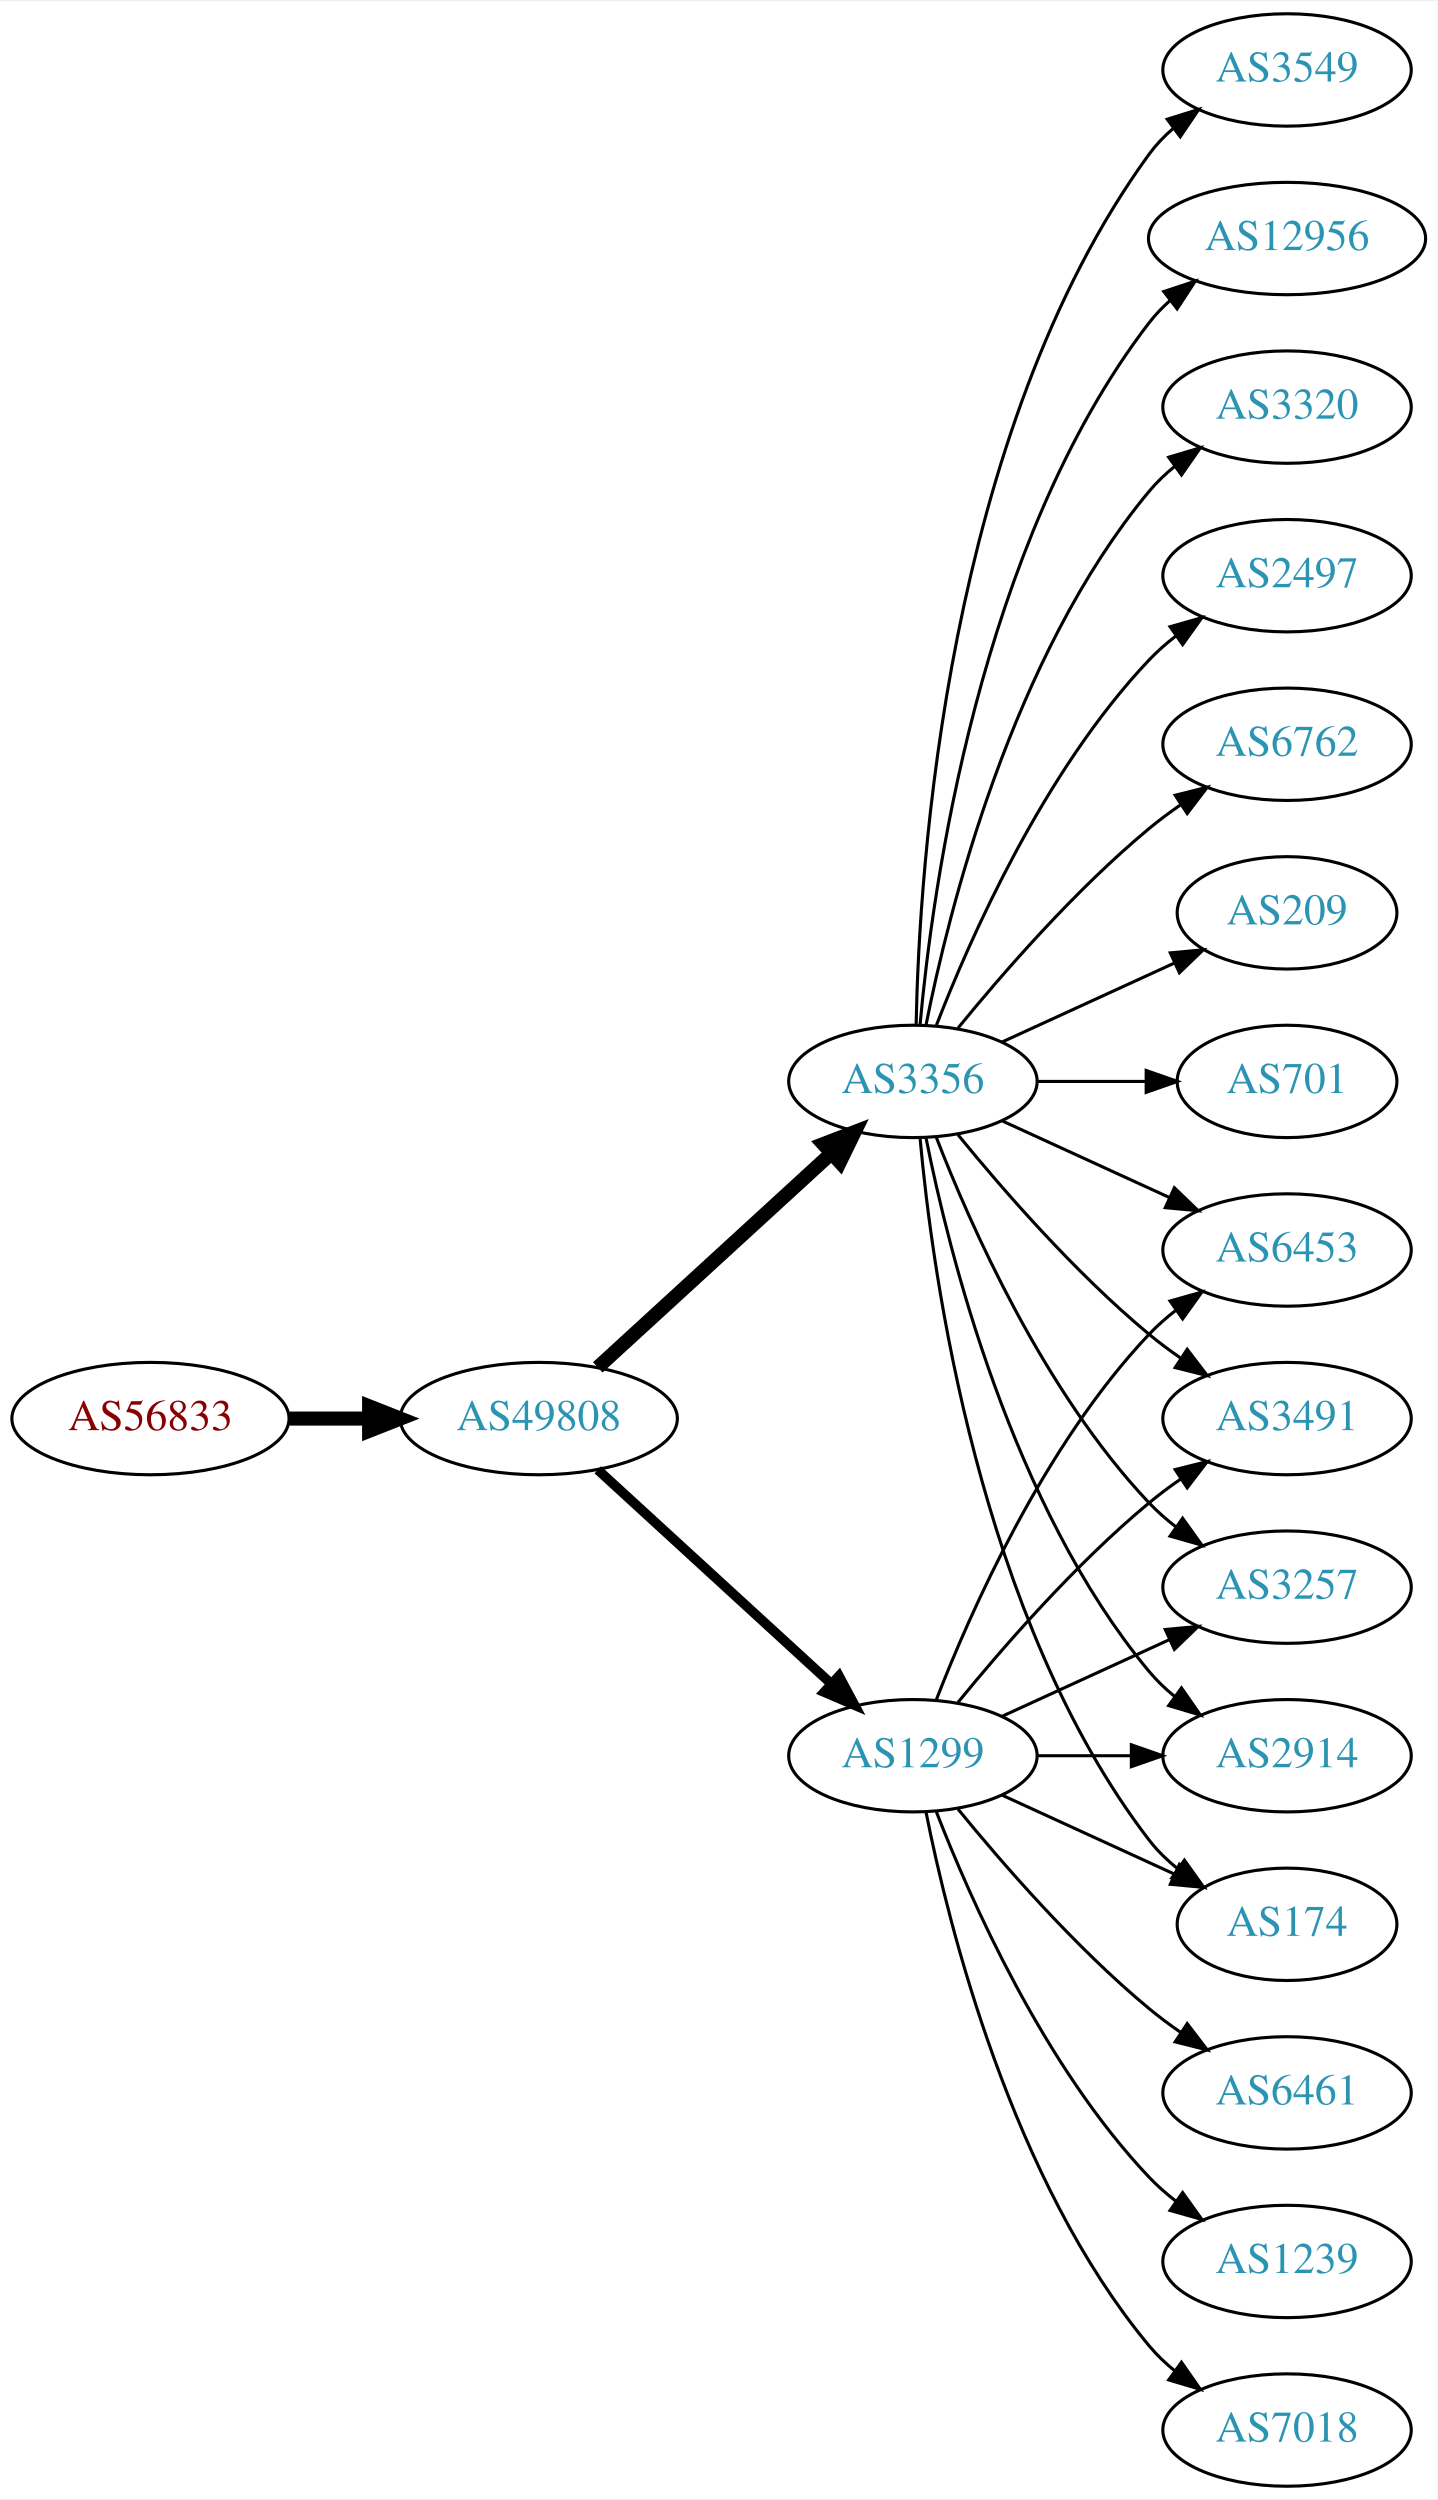
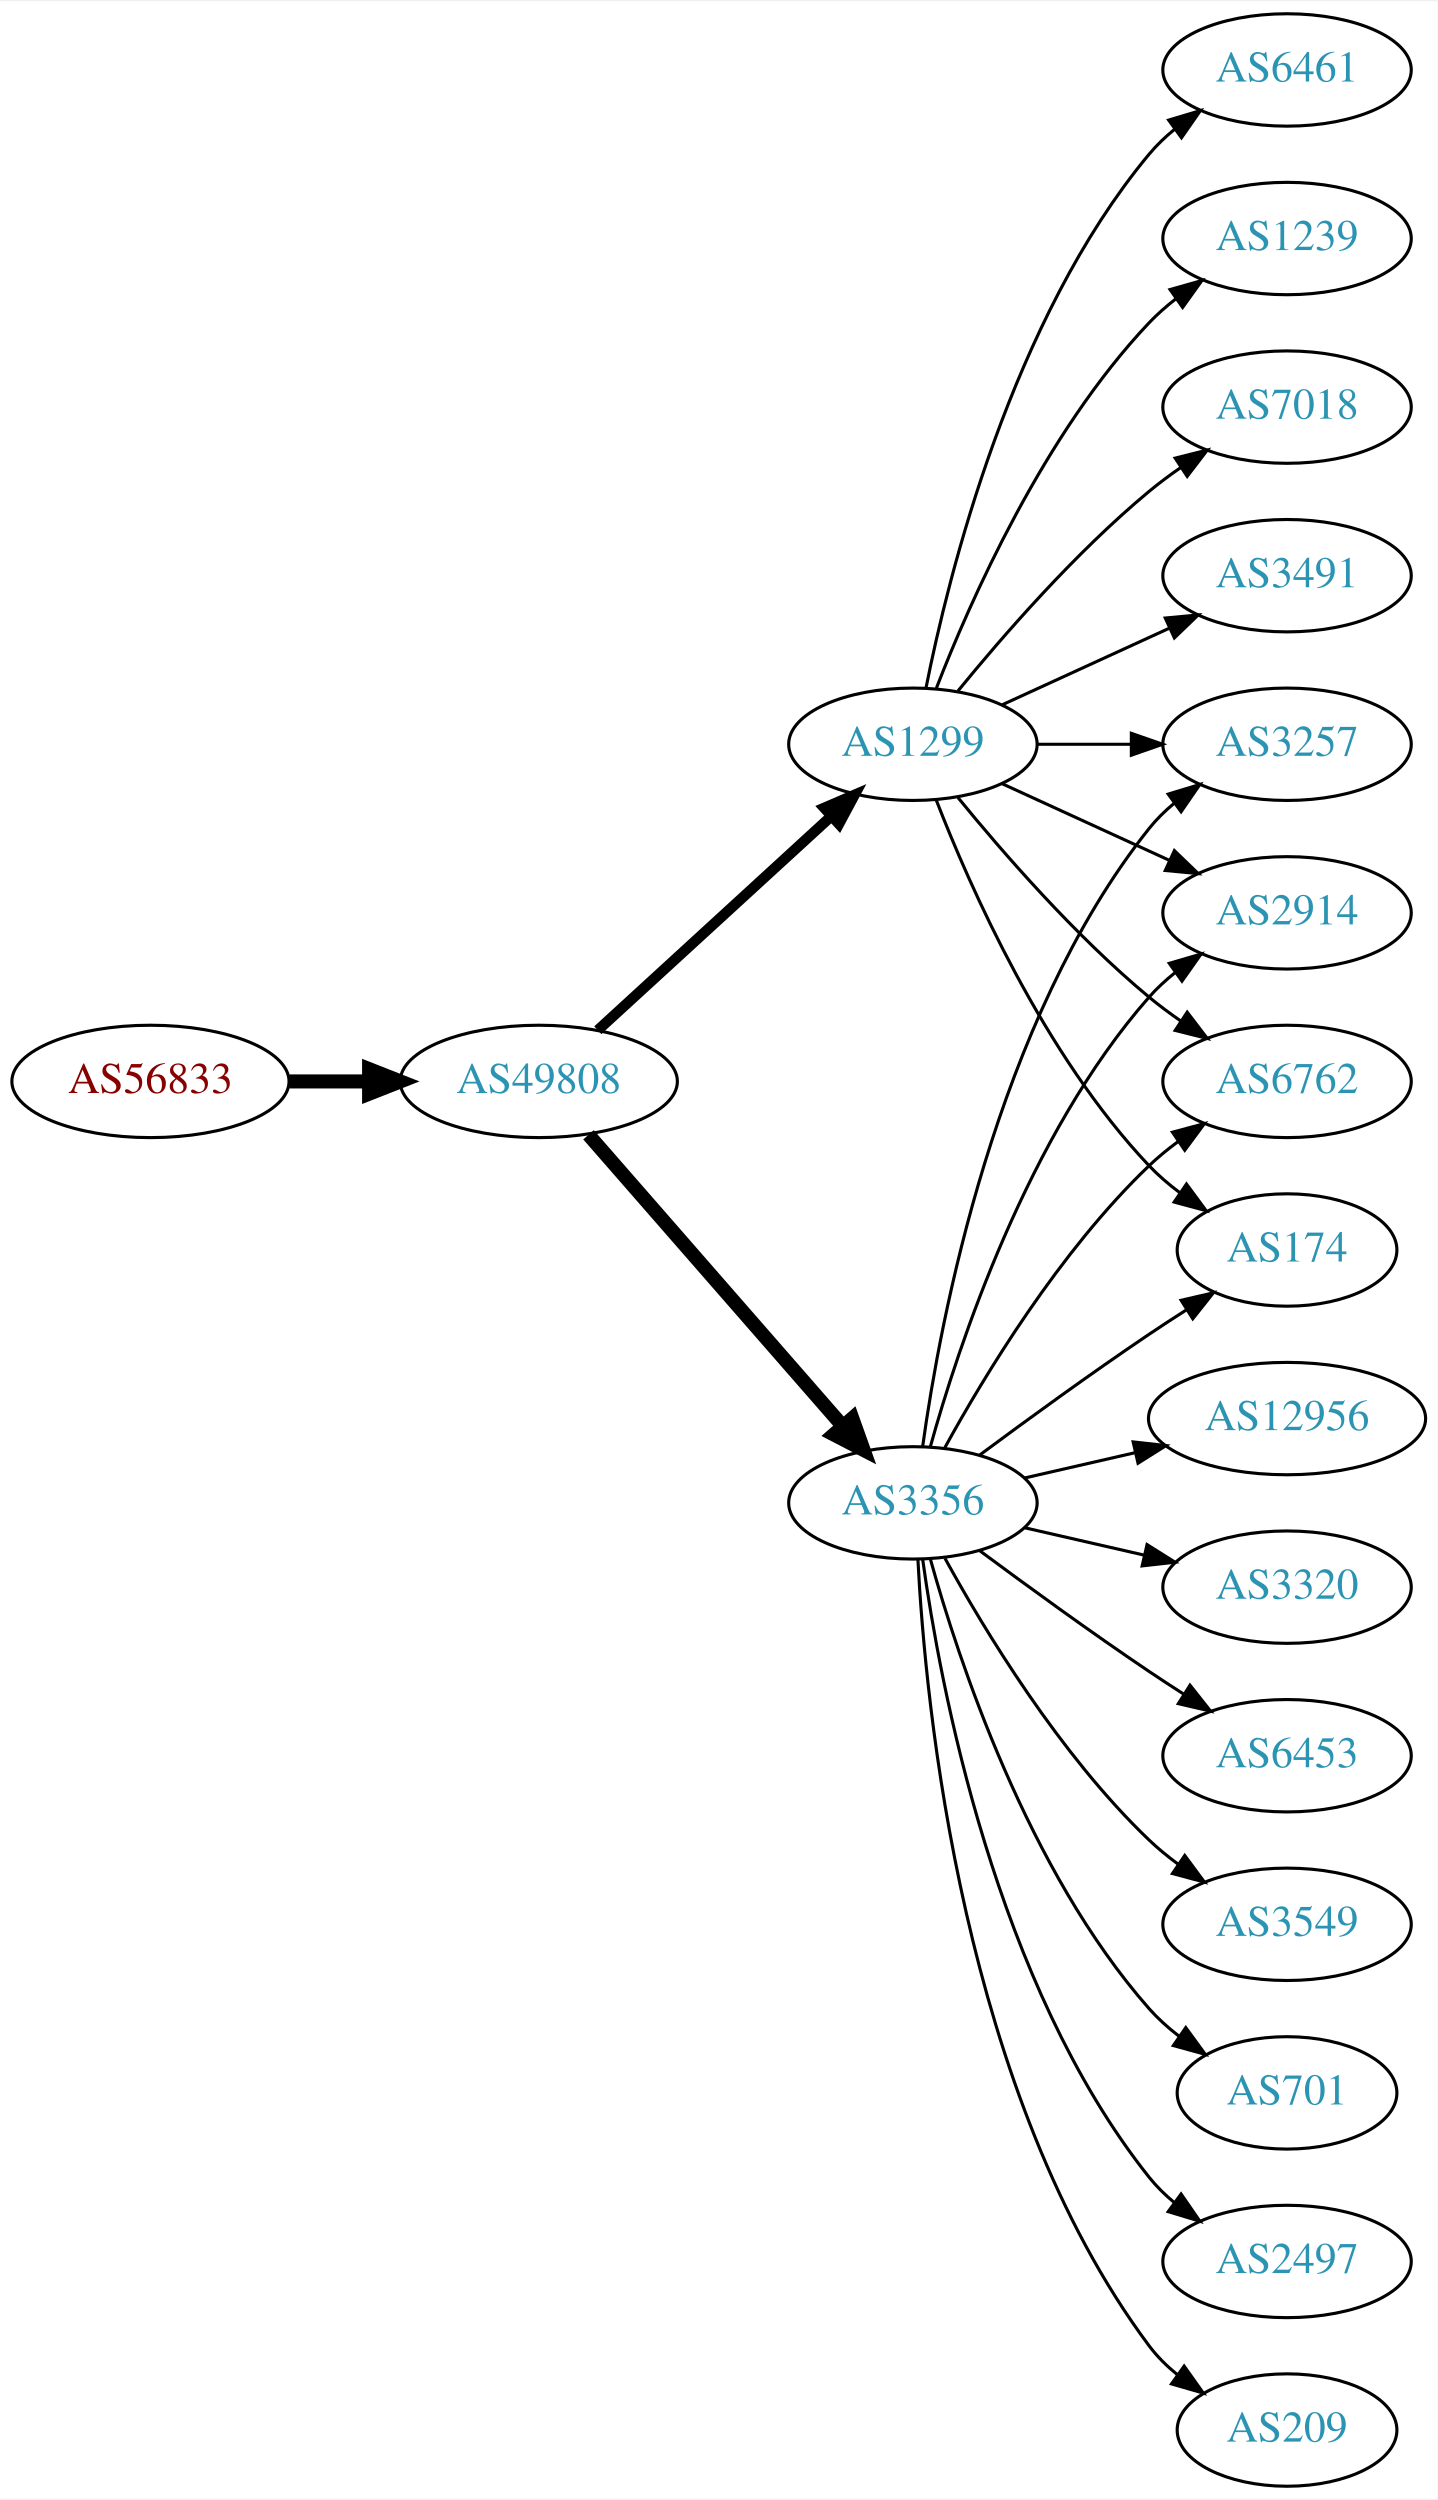
<svg xmlns="http://www.w3.org/2000/svg" xmlns:xlink="http://www.w3.org/1999/xlink" width="460pt" height="800pt" viewBox="0.00 0.00 460.47 800.00">
  <g id="graph0" class="graph" transform="scale(1 1) rotate(0) translate(4 796)">
    <polygon fill="white" stroke="none" points="-4,4 -4,-796 456.469,-796 456.469,4 -4,4" />
    <g id="node1" class="node">
      <g id="a_node1">
        <a xlink:href="/asn/56833" xlink:title="AS56833 ~ mieX.at [AT]">
-           <ellipse fill="#ffffff" stroke="black" cx="44.196" cy="-342" rx="44.393" ry="18" />
-           <text text-anchor="middle" x="44.196" y="-338.3" font-family="Times,serif" font-size="14.00" fill="#880000">AS56833</text>
+           <ellipse fill="#ffffff" stroke="black" cx="44.196" cy="-450" rx="44.393" ry="18" />
+           <text text-anchor="middle" x="44.196" y="-446.3" font-family="Times,serif" font-size="14.00" fill="#880000">AS56833</text>
        </a>
      </g>
    </g>
    <g id="node2" class="node">
      <g id="a_node2">
        <a xlink:href="/asn/49808" xlink:title="AS49808 ~ POWERSPEED-AS [AT]">
-           <ellipse fill="#ffffff" stroke="black" cx="168.588" cy="-342" rx="44.393" ry="18" />
-           <text text-anchor="middle" x="168.588" y="-338.3" font-family="Times,serif" font-size="14.00" fill="#2c94b3">AS49808</text>
+           <ellipse fill="#ffffff" stroke="black" cx="168.588" cy="-450" rx="44.393" ry="18" />
+           <text text-anchor="middle" x="168.588" y="-446.3" font-family="Times,serif" font-size="14.00" fill="#2c94b3">AS49808</text>
        </a>
      </g>
    </g>
    <g id="edge1" class="edge">
-       <path fill="none" stroke="black" stroke-width="4.5" d="M88.692,-342C96.898,-342 105.569,-342 114.041,-342" />
-       <polygon fill="black" stroke="black" stroke-width="4.5" points="114.233,-345.938 124.233,-342 114.233,-338.063 114.233,-345.938" />
+       <path fill="none" stroke="black" stroke-width="4.5" d="M88.692,-450C96.898,-450 105.569,-450 114.041,-450" />
+       <polygon fill="black" stroke="black" stroke-width="4.5" points="114.233,-453.938 124.233,-450 114.233,-446.063 114.233,-453.938" />
    </g>
    <g id="node3" class="node">
      <g id="a_node3">
-         <a xlink:href="/asn/1299" xlink:title="AS1299 ~ Telia Carrier [EU]">
-           <ellipse fill="#ffffff" stroke="black" cx="288.431" cy="-234" rx="39.794" ry="18" />
-           <text text-anchor="middle" x="288.431" y="-230.3" font-family="Times,serif" font-size="14.00" fill="#2c94b3">AS1299</text>
+         <a xlink:href="/asn/3356" xlink:title="AS3356 ~ Level 3 Parent, LLC [US]">
+           <ellipse fill="#ffffff" stroke="black" cx="288.431" cy="-315" rx="39.794" ry="18" />
+           <text text-anchor="middle" x="288.431" y="-311.3" font-family="Times,serif" font-size="14.00" fill="#2c94b3">AS3356</text>
        </a>
      </g>
    </g>
    <g id="edge2" class="edge">
-       <path fill="none" stroke="black" stroke-width="3.115" d="M187.486,-325.597C207.414,-307.333 239.772,-277.678 262.249,-257.079" />
-       <polygon fill="black" stroke="black" stroke-width="3.115" points="264.743,-259.54 269.751,-250.203 260.014,-254.38 264.743,-259.54" />
+       <path fill="none" stroke="black" stroke-width="4.5" d="M184.513,-432.902C205.056,-409.369 242.175,-366.845 265.771,-339.813" />
+       <polygon fill="black" stroke="black" stroke-width="4.5" points="269.017,-342.082 272.627,-331.959 263.085,-336.903 269.017,-342.082" />
    </g>
    <g id="node4" class="node">
      <g id="a_node4">
-         <a xlink:href="/asn/3356" xlink:title="AS3356 ~ Level 3 Parent, LLC [US]">
-           <ellipse fill="#ffffff" stroke="black" cx="288.431" cy="-450" rx="39.794" ry="18" />
-           <text text-anchor="middle" x="288.431" y="-446.3" font-family="Times,serif" font-size="14.00" fill="#2c94b3">AS3356</text>
+         <a xlink:href="/asn/1299" xlink:title="AS1299 ~ Telia Carrier [EU]">
+           <ellipse fill="#ffffff" stroke="black" cx="288.431" cy="-558" rx="39.794" ry="18" />
+           <text text-anchor="middle" x="288.431" y="-554.3" font-family="Times,serif" font-size="14.00" fill="#2c94b3">AS1299</text>
        </a>
      </g>
    </g>
    <g id="edge3" class="edge">
-       <path fill="none" stroke="black" stroke-width="4.5" d="M187.486,-358.403C207.414,-376.667 239.772,-406.322 262.249,-426.921" />
-       <polygon fill="black" stroke="black" stroke-width="4.5" points="259.718,-429.943 269.751,-433.797 265.039,-424.137 259.718,-429.943" />
+       <path fill="none" stroke="black" stroke-width="3.375" d="M187.486,-466.403C207.414,-484.667 239.772,-514.322 262.249,-534.921" />
+       <polygon fill="black" stroke="black" stroke-width="3.375" points="260.014,-537.62 269.751,-541.797 264.743,-532.46 260.014,-537.62" />
+     </g>
+     <g id="node5" class="node">
+       <g id="a_node5">
+         <a xlink:href="/asn/174" xlink:title="AS174 ~ Cogent Communications [US]">
+           <ellipse fill="#ffffff" stroke="black" cx="408.273" cy="-396" rx="35.194" ry="18" />
+           <text text-anchor="middle" x="408.273" y="-392.3" font-family="Times,serif" font-size="14.00" fill="#2c94b3">AS174</text>
+         </a>
+       </g>
+     </g>
+     <g id="edge18" class="edge">
+       <path fill="none" stroke="black" d="M309.761,-330.277C324.623,-341.304 345.368,-356.407 364.077,-369 367.895,-371.569 371.945,-374.21 375.975,-376.786" />
+       <polygon fill="black" stroke="black" points="374.344,-379.895 384.669,-382.271 378.079,-373.975 374.344,-379.895" />
+     </g>
+     <g id="node7" class="node">
+       <g id="a_node7">
+         <a xlink:href="/asn/3257" xlink:title="AS3257 ~ GTT [DE]">
+           <ellipse fill="#ffffff" stroke="black" cx="408.273" cy="-558" rx="39.794" ry="18" />
+           <text text-anchor="middle" x="408.273" y="-554.3" font-family="Times,serif" font-size="14.00" fill="#2c94b3">AS3257</text>
+         </a>
+       </g>
+     </g>
+     <g id="edge12" class="edge">
+       <path fill="none" stroke="black" d="M291.57,-333.17C297.07,-372.974 314.896,-469.233 364.077,-531 366.419,-533.94 369.173,-536.649 372.139,-539.121" />
+       <polygon fill="black" stroke="black" points="370.204,-542.042 380.345,-545.11 374.331,-536.388 370.204,-542.042" />
+     </g>
+     <g id="node10" class="node">
+       <g id="a_node10">
+         <a xlink:href="/asn/2914" xlink:title="AS2914 ~ NTT America, Inc. [US]">
+           <ellipse fill="#ffffff" stroke="black" cx="408.273" cy="-504" rx="39.794" ry="18" />
+           <text text-anchor="middle" x="408.273" y="-500.3" font-family="Times,serif" font-size="14.00" fill="#2c94b3">AS2914</text>
+         </a>
+       </g>
+     </g>
+     <g id="edge13" class="edge">
+       <path fill="none" stroke="black" d="M294.004,-332.946C302.909,-364.995 325.194,-432.842 364.077,-477 366.561,-479.821 369.411,-482.449 372.437,-484.871" />
+       <polygon fill="black" stroke="black" points="370.554,-487.828 380.726,-490.791 374.622,-482.131 370.554,-487.828" />
+     </g>
+     <g id="node11" class="node">
+       <g id="a_node11">
+         <a xlink:href="/asn/6762" xlink:title="AS6762 ~ TELECOM ITALIA SPARKLE S.p.A. [IT]">
+           <ellipse fill="#ffffff" stroke="black" cx="408.273" cy="-450" rx="39.794" ry="18" />
+           <text text-anchor="middle" x="408.273" y="-446.3" font-family="Times,serif" font-size="14.00" fill="#2c94b3">AS6762</text>
+         </a>
+       </g>
+     </g>
+     <g id="edge19" class="edge">
+       <path fill="none" stroke="black" d="M298.672,-332.713C311.218,-355.561 335.394,-395.611 364.077,-423 366.946,-425.739 370.134,-428.347 373.443,-430.785" />
+       <polygon fill="black" stroke="black" points="371.567,-433.742 381.803,-436.477 375.507,-427.956 371.567,-433.742" />
+     </g>
+     <g id="node13" class="node">
+       <g id="a_node13">
+         <a xlink:href="/asn/3549" xlink:title="AS3549 ~ Level 3 Parent, LLC [US]">
+           <ellipse fill="#ffffff" stroke="black" cx="408.273" cy="-180" rx="39.794" ry="18" />
+           <text text-anchor="middle" x="408.273" y="-176.3" font-family="Times,serif" font-size="14.00" fill="#2c94b3">AS3549</text>
+         </a>
+       </g>
+     </g>
+     <g id="edge14" class="edge">
+       <path fill="none" stroke="black" d="M298.672,-297.287C311.218,-274.439 335.394,-234.389 364.077,-207 366.946,-204.261 370.134,-201.653 373.443,-199.215" />
+       <polygon fill="black" stroke="black" points="375.507,-202.044 381.803,-193.523 371.567,-196.258 375.507,-202.044" />
+     </g>
+     <g id="node14" class="node">
+       <g id="a_node14">
+         <a xlink:href="/asn/701" xlink:title="AS701 ~ UUNET [US]">
+           <ellipse fill="#ffffff" stroke="black" cx="408.273" cy="-126" rx="35.194" ry="18" />
+           <text text-anchor="middle" x="408.273" y="-122.3" font-family="Times,serif" font-size="14.00" fill="#2c94b3">AS701</text>
+         </a>
+       </g>
+     </g>
+     <g id="edge15" class="edge">
+       <path fill="none" stroke="black" d="M294.004,-297.054C302.909,-265.005 325.194,-197.158 364.077,-153 366.905,-149.789 370.206,-146.828 373.701,-144.136" />
+       <polygon fill="black" stroke="black" points="375.835,-146.916 382.076,-138.355 371.858,-141.155 375.835,-146.916" />
+     </g>
+     <g id="node15" class="node">
+       <g id="a_node15">
+         <a xlink:href="/asn/2497" xlink:title="AS2497 ~ Internet Initiative Japan Inc. [JP]">
+           <ellipse fill="#ffffff" stroke="black" cx="408.273" cy="-72" rx="39.794" ry="18" />
+           <text text-anchor="middle" x="408.273" y="-68.3" font-family="Times,serif" font-size="14.00" fill="#2c94b3">AS2497</text>
+         </a>
+       </g>
+     </g>
+     <g id="edge16" class="edge">
+       <path fill="none" stroke="black" d="M291.57,-296.83C297.07,-257.026 314.896,-160.767 364.077,-99 366.419,-96.06 369.173,-93.351 372.139,-90.879" />
+       <polygon fill="black" stroke="black" points="374.331,-93.612 380.345,-84.89 370.204,-87.958 374.331,-93.612" />
+     </g>
+     <g id="node16" class="node">
+       <g id="a_node16">
+         <a xlink:href="/asn/209" xlink:title="AS209 ~ CenturyLink Communications, LLC [US]">
+           <ellipse fill="#ffffff" stroke="black" cx="408.273" cy="-18" rx="35.194" ry="18" />
+           <text text-anchor="middle" x="408.273" y="-14.3" font-family="Times,serif" font-size="14.00" fill="#2c94b3">AS209</text>
+         </a>
+       </g>
+     </g>
+     <g id="edge17" class="edge">
+       <path fill="none" stroke="black" d="M290.023,-296.977C292.399,-250.588 304.317,-125.107 364.077,-45 366.635,-41.571 369.769,-38.474 373.17,-35.705" />
+       <polygon fill="black" stroke="black" points="375.308,-38.479 381.443,-29.841 371.261,-32.769 375.308,-38.479" />
+     </g>
+     <g id="node17" class="node">
+       <g id="a_node17">
+         <a xlink:href="/asn/12956" xlink:title="AS12956 ~ TELXIUS [ES]">
+           <ellipse fill="#ffffff" stroke="black" cx="408.273" cy="-342" rx="44.393" ry="18" />
+           <text text-anchor="middle" x="408.273" y="-338.3" font-family="Times,serif" font-size="14.00" fill="#2c94b3">AS12956</text>
+         </a>
+       </g>
+     </g>
+     <g id="edge20" class="edge">
+       <path fill="none" stroke="black" d="M324.15,-322.955C335.289,-325.507 347.824,-328.379 359.717,-331.104" />
+       <polygon fill="black" stroke="black" points="358.982,-334.526 369.511,-333.348 360.545,-327.703 358.982,-334.526" />
+     </g>
+     <g id="node18" class="node">
+       <g id="a_node18">
+         <a xlink:href="/asn/3320" xlink:title="AS3320 ~ DTAG [DE]">
+           <ellipse fill="#ffffff" stroke="black" cx="408.273" cy="-288" rx="39.794" ry="18" />
+           <text text-anchor="middle" x="408.273" y="-284.3" font-family="Times,serif" font-size="14.00" fill="#2c94b3">AS3320</text>
+         </a>
+       </g>
+     </g>
+     <g id="edge21" class="edge">
+       <path fill="none" stroke="black" d="M324.15,-307.045C336.15,-304.296 349.771,-301.175 362.463,-298.267" />
+       <polygon fill="black" stroke="black" points="363.429,-301.636 372.395,-295.991 361.866,-294.813 363.429,-301.636" />
+     </g>
+     <g id="node19" class="node">
+       <g id="a_node19">
+         <a xlink:href="/asn/6453" xlink:title="AS6453 ~ TATA COMMUNICATIONS (AMERICA) INC [US]">
+           <ellipse fill="#ffffff" stroke="black" cx="408.273" cy="-234" rx="39.794" ry="18" />
+           <text text-anchor="middle" x="408.273" y="-230.3" font-family="Times,serif" font-size="14.00" fill="#2c94b3">AS6453</text>
+         </a>
+       </g>
+     </g>
+     <g id="edge22" class="edge">
+       <path fill="none" stroke="black" d="M309.761,-299.723C324.623,-288.696 345.368,-273.593 364.077,-261 367.626,-258.611 371.377,-256.161 375.125,-253.758" />
+       <polygon fill="black" stroke="black" points="377.193,-256.591 383.774,-248.288 373.451,-250.675 377.193,-256.591" />
+     </g>
+     <g id="edge4" class="edge">
+       <path fill="none" stroke="black" d="M295.954,-540.006C306.704,-512.272 330.362,-458.571 364.077,-423 367.02,-419.895 370.394,-416.999 373.929,-414.345" />
+       <polygon fill="black" stroke="black" points="376.059,-417.129 382.348,-408.603 372.115,-411.346 376.059,-417.129" />
+     </g>
+     <g id="node6" class="node">
+       <g id="a_node6">
+         <a xlink:href="/asn/1239" xlink:title="AS1239 ~ Sprint [US]">
+           <ellipse fill="#ffffff" stroke="black" cx="408.273" cy="-720" rx="39.794" ry="18" />
+           <text text-anchor="middle" x="408.273" y="-716.3" font-family="Times,serif" font-size="14.00" fill="#2c94b3">AS1239</text>
+         </a>
+       </g>
+     </g>
+     <g id="edge5" class="edge">
+       <path fill="none" stroke="black" d="M295.954,-575.994C306.704,-603.728 330.362,-657.429 364.077,-693 366.663,-695.728 369.581,-698.294 372.649,-700.677" />
+       <polygon fill="black" stroke="black" points="370.803,-703.658 380.997,-706.543 374.827,-697.93 370.803,-703.658" />
+     </g>
+     <g id="edge6" class="edge">
+       <path fill="none" stroke="black" d="M328.343,-558C337.897,-558 348.246,-558 358.209,-558" />
+       <polygon fill="black" stroke="black" points="358.402,-561.5 368.402,-558 358.402,-554.5 358.402,-561.5" />
    </g>
    <g id="node8" class="node">
      <g id="a_node8">
-         <a xlink:href="/asn/3491" xlink:title="AS3491 ~ PCCW Global, Inc. [US]">
-           <ellipse fill="#ffffff" stroke="black" cx="408.273" cy="-342" rx="39.794" ry="18" />
-           <text text-anchor="middle" x="408.273" y="-338.3" font-family="Times,serif" font-size="14.00" fill="#2c94b3">AS3491</text>
-         </a>
-       </g>
-     </g>
-     <g id="edge20" class="edge">
-       <path fill="none" stroke="black" d="M302.85,-251.065C316.964,-268.375 340.379,-295.345 364.077,-315 367.294,-317.668 370.794,-320.27 374.365,-322.741" />
-       <polygon fill="black" stroke="black" points="372.442,-325.666 382.721,-328.236 376.288,-319.817 372.442,-325.666" />
-     </g>
-     <g id="node10" class="node">
-       <g id="a_node10">
-         <a xlink:href="/asn/3257" xlink:title="AS3257 ~ GTT [DE]">
-           <ellipse fill="#ffffff" stroke="black" cx="408.273" cy="-288" rx="39.794" ry="18" />
-           <text text-anchor="middle" x="408.273" y="-284.3" font-family="Times,serif" font-size="14.00" fill="#2c94b3">AS3257</text>
-         </a>
-       </g>
-     </g>
-     <g id="edge23" class="edge">
-       <path fill="none" stroke="black" d="M317.06,-246.661C333.017,-253.973 353.287,-263.261 370.57,-271.181" />
-       <polygon fill="black" stroke="black" points="369.269,-274.435 379.818,-275.419 372.185,-268.071 369.269,-274.435" />
-     </g>
-     <g id="node11" class="node">
-       <g id="a_node11">
-         <a xlink:href="/asn/2914" xlink:title="AS2914 ~ NTT America, Inc. [US]">
-           <ellipse fill="#ffffff" stroke="black" cx="408.273" cy="-234" rx="39.794" ry="18" />
-           <text text-anchor="middle" x="408.273" y="-230.3" font-family="Times,serif" font-size="14.00" fill="#2c94b3">AS2914</text>
-         </a>
-       </g>
-     </g>
-     <g id="edge22" class="edge">
-       <path fill="none" stroke="black" d="M328.343,-234C337.897,-234 348.246,-234 358.209,-234" />
-       <polygon fill="black" stroke="black" points="358.402,-237.5 368.402,-234 358.402,-230.5 358.402,-237.5" />
-     </g>
-     <g id="node14" class="node">
-       <g id="a_node14">
-         <a xlink:href="/asn/174" xlink:title="AS174 ~ Cogent Communications [US]">
-           <ellipse fill="#ffffff" stroke="black" cx="408.273" cy="-180" rx="35.194" ry="18" />
-           <text text-anchor="middle" x="408.273" y="-176.3" font-family="Times,serif" font-size="14.00" fill="#2c94b3">AS174</text>
-         </a>
-       </g>
-     </g>
-     <g id="edge17" class="edge">
-       <path fill="none" stroke="black" d="M317.06,-221.339C333.476,-213.817 354.457,-204.202 372.054,-196.139" />
-       <polygon fill="black" stroke="black" points="373.799,-199.189 381.432,-191.842 370.883,-192.826 373.799,-199.189" />
-     </g>
-     <g id="node16" class="node">
-       <g id="a_node16">
-         <a xlink:href="/asn/6453" xlink:title="AS6453 ~ TATA COMMUNICATIONS (AMERICA) INC [US]">
-           <ellipse fill="#ffffff" stroke="black" cx="408.273" cy="-396" rx="39.794" ry="18" />
-           <text text-anchor="middle" x="408.273" y="-392.3" font-family="Times,serif" font-size="14.00" fill="#2c94b3">AS6453</text>
-         </a>
-       </g>
-     </g>
-     <g id="edge18" class="edge">
-       <path fill="none" stroke="black" d="M295.954,-251.994C306.704,-279.728 330.362,-333.429 364.077,-369 366.663,-371.728 369.581,-374.294 372.649,-376.677" />
-       <polygon fill="black" stroke="black" points="370.803,-379.658 380.997,-382.543 374.827,-373.93 370.803,-379.658" />
-     </g>
-     <g id="node17" class="node">
-       <g id="a_node17">
-         <a xlink:href="/asn/6461" xlink:title="AS6461 ~ Zayo Bandwidth [US]">
-           <ellipse fill="#ffffff" stroke="black" cx="408.273" cy="-126" rx="39.794" ry="18" />
-           <text text-anchor="middle" x="408.273" y="-122.3" font-family="Times,serif" font-size="14.00" fill="#2c94b3">AS6461</text>
-         </a>
-       </g>
-     </g>
-     <g id="edge16" class="edge">
-       <path fill="none" stroke="black" d="M302.85,-216.935C316.964,-199.625 340.379,-172.655 364.077,-153 367.294,-150.332 370.794,-147.73 374.365,-145.259" />
-       <polygon fill="black" stroke="black" points="376.288,-148.183 382.721,-139.764 372.442,-142.334 376.288,-148.183" />
-     </g>
-     <g id="node18" class="node">
-       <g id="a_node18">
-         <a xlink:href="/asn/1239" xlink:title="AS1239 ~ Sprint [US]">
-           <ellipse fill="#ffffff" stroke="black" cx="408.273" cy="-72" rx="39.794" ry="18" />
-           <text text-anchor="middle" x="408.273" y="-68.3" font-family="Times,serif" font-size="14.00" fill="#2c94b3">AS1239</text>
-         </a>
-       </g>
-     </g>
-     <g id="edge19" class="edge">
-       <path fill="none" stroke="black" d="M295.954,-216.006C306.704,-188.272 330.362,-134.571 364.077,-99 366.663,-96.272 369.581,-93.706 372.649,-91.323" />
-       <polygon fill="black" stroke="black" points="374.827,-94.07 380.997,-85.457 370.803,-88.342 374.827,-94.07" />
-     </g>
-     <g id="node19" class="node">
-       <g id="a_node19">
        <a xlink:href="/asn/7018" xlink:title="AS7018 ~ AT&amp;T Services, Inc. [US]">
-           <ellipse fill="#ffffff" stroke="black" cx="408.273" cy="-18" rx="39.794" ry="18" />
-           <text text-anchor="middle" x="408.273" y="-14.3" font-family="Times,serif" font-size="14.00" fill="#2c94b3">AS7018</text>
-         </a>
-       </g>
-     </g>
-     <g id="edge21" class="edge">
-       <path fill="none" stroke="black" d="M292.629,-215.927C299.793,-179.859 320.067,-97.875 364.077,-45 366.482,-42.111 369.278,-39.437 372.271,-36.987" />
-       <polygon fill="black" stroke="black" points="374.461,-39.722 380.514,-31.027 370.359,-34.05 374.461,-39.722" />
-     </g>
-     <g id="node5" class="node">
-       <g id="a_node5">
-         <a xlink:href="/asn/2497" xlink:title="AS2497 ~ Internet Initiative Japan Inc. [JP]">
-           <ellipse fill="#ffffff" stroke="black" cx="408.273" cy="-612" rx="39.794" ry="18" />
-           <text text-anchor="middle" x="408.273" y="-608.3" font-family="Times,serif" font-size="14.00" fill="#2c94b3">AS2497</text>
-         </a>
-       </g>
-     </g>
-     <g id="edge4" class="edge">
-       <path fill="none" stroke="black" d="M295.954,-467.994C306.704,-495.728 330.362,-549.429 364.077,-585 366.663,-587.728 369.581,-590.294 372.649,-592.677" />
-       <polygon fill="black" stroke="black" points="370.803,-595.658 380.997,-598.543 374.827,-589.93 370.803,-595.658" />
-     </g>
-     <g id="node6" class="node">
-       <g id="a_node6">
-         <a xlink:href="/asn/6762" xlink:title="AS6762 ~ TELECOM ITALIA SPARKLE S.p.A. [IT]">
-           <ellipse fill="#ffffff" stroke="black" cx="408.273" cy="-558" rx="39.794" ry="18" />
-           <text text-anchor="middle" x="408.273" y="-554.3" font-family="Times,serif" font-size="14.00" fill="#2c94b3">AS6762</text>
-         </a>
-       </g>
-     </g>
-     <g id="edge5" class="edge">
-       <path fill="none" stroke="black" d="M302.85,-467.065C316.964,-484.375 340.379,-511.345 364.077,-531 367.294,-533.668 370.794,-536.27 374.365,-538.741" />
-       <polygon fill="black" stroke="black" points="372.442,-541.666 382.721,-544.236 376.288,-535.817 372.442,-541.666" />
-     </g>
-     <g id="node7" class="node">
-       <g id="a_node7">
-         <a xlink:href="/asn/209" xlink:title="AS209 ~ CenturyLink Communications, LLC [US]">
-           <ellipse fill="#ffffff" stroke="black" cx="408.273" cy="-504" rx="35.194" ry="18" />
-           <text text-anchor="middle" x="408.273" y="-500.3" font-family="Times,serif" font-size="14.00" fill="#2c94b3">AS209</text>
-         </a>
-       </g>
-     </g>
-     <g id="edge6" class="edge">
-       <path fill="none" stroke="black" d="M317.06,-462.661C333.476,-470.183 354.457,-479.798 372.054,-487.861" />
-       <polygon fill="black" stroke="black" points="370.883,-491.174 381.432,-492.158 373.799,-484.811 370.883,-491.174" />
+           <ellipse fill="#ffffff" stroke="black" cx="408.273" cy="-666" rx="39.794" ry="18" />
+           <text text-anchor="middle" x="408.273" y="-662.3" font-family="Times,serif" font-size="14.00" fill="#2c94b3">AS7018</text>
+         </a>
+       </g>
    </g>
    <g id="edge7" class="edge">
-       <path fill="none" stroke="black" d="M302.85,-432.935C316.964,-415.625 340.379,-388.655 364.077,-369 367.294,-366.332 370.794,-363.73 374.365,-361.259" />
-       <polygon fill="black" stroke="black" points="376.288,-364.183 382.721,-355.764 372.442,-358.334 376.288,-364.183" />
+       <path fill="none" stroke="black" d="M302.85,-575.065C316.964,-592.375 340.379,-619.345 364.077,-639 367.294,-641.668 370.794,-644.27 374.365,-646.741" />
+       <polygon fill="black" stroke="black" points="372.442,-649.666 382.721,-652.236 376.288,-643.817 372.442,-649.666" />
    </g>
    <g id="node9" class="node">
      <g id="a_node9">
-         <a xlink:href="/asn/701" xlink:title="AS701 ~ UUNET [US]">
-           <ellipse fill="#ffffff" stroke="black" cx="408.273" cy="-450" rx="35.194" ry="18" />
-           <text text-anchor="middle" x="408.273" y="-446.3" font-family="Times,serif" font-size="14.00" fill="#2c94b3">AS701</text>
+         <a xlink:href="/asn/3491" xlink:title="AS3491 ~ PCCW Global, Inc. [US]">
+           <ellipse fill="#ffffff" stroke="black" cx="408.273" cy="-612" rx="39.794" ry="18" />
+           <text text-anchor="middle" x="408.273" y="-608.3" font-family="Times,serif" font-size="14.00" fill="#2c94b3">AS3491</text>
        </a>
      </g>
    </g>
    <g id="edge8" class="edge">
-       <path fill="none" stroke="black" d="M328.343,-450C339.43,-450 351.59,-450 362.972,-450" />
-       <polygon fill="black" stroke="black" points="363.154,-453.5 373.154,-450 363.154,-446.5 363.154,-453.5" />
+       <path fill="none" stroke="black" d="M317.06,-570.661C333.017,-577.973 353.287,-587.261 370.57,-595.181" />
+       <polygon fill="black" stroke="black" points="369.269,-598.435 379.818,-599.419 372.185,-592.071 369.269,-598.435" />
    </g>
    <g id="edge9" class="edge">
-       <path fill="none" stroke="black" d="M295.954,-432.006C306.704,-404.272 330.362,-350.571 364.077,-315 366.663,-312.272 369.581,-309.706 372.649,-307.323" />
-       <polygon fill="black" stroke="black" points="374.827,-310.07 380.997,-301.457 370.803,-304.342 374.827,-310.07" />
+       <path fill="none" stroke="black" d="M317.06,-545.339C333.017,-538.027 353.287,-528.739 370.57,-520.819" />
+       <polygon fill="black" stroke="black" points="372.185,-523.929 379.818,-516.581 369.269,-517.565 372.185,-523.929" />
    </g>
    <g id="edge10" class="edge">
-       <path fill="none" stroke="black" d="M292.629,-431.927C299.793,-395.859 320.067,-313.875 364.077,-261 366.482,-258.111 369.278,-255.437 372.271,-252.987" />
-       <polygon fill="black" stroke="black" points="374.461,-255.723 380.514,-247.027 370.359,-250.05 374.461,-255.723" />
+       <path fill="none" stroke="black" d="M302.85,-540.935C316.964,-523.625 340.379,-496.655 364.077,-477 367.294,-474.332 370.794,-471.73 374.365,-469.259" />
+       <polygon fill="black" stroke="black" points="376.288,-472.183 382.721,-463.764 372.442,-466.334 376.288,-472.183" />
    </g>
    <g id="node12" class="node">
      <g id="a_node12">
-         <a xlink:href="/asn/3549" xlink:title="AS3549 ~ Level 3 Parent, LLC [US]">
+         <a xlink:href="/asn/6461" xlink:title="AS6461 ~ Zayo Bandwidth [US]">
          <ellipse fill="#ffffff" stroke="black" cx="408.273" cy="-774" rx="39.794" ry="18" />
-           <text text-anchor="middle" x="408.273" y="-770.3" font-family="Times,serif" font-size="14.00" fill="#2c94b3">AS3549</text>
+           <text text-anchor="middle" x="408.273" y="-770.3" font-family="Times,serif" font-size="14.00" fill="#2c94b3">AS6461</text>
        </a>
      </g>
    </g>
    <g id="edge11" class="edge">
-       <path fill="none" stroke="black" d="M289.463,-468.337C290.436,-518.079 299.155,-657.806 364.077,-747 366.289,-750.039 368.957,-752.813 371.869,-755.326" />
-       <polygon fill="black" stroke="black" points="369.887,-758.214 380,-761.373 374.064,-752.597 369.887,-758.214" />
-     </g>
-     <g id="node13" class="node">
-       <g id="a_node13">
-         <a xlink:href="/asn/12956" xlink:title="AS12956 ~ TELXIUS [ES]">
-           <ellipse fill="#ffffff" stroke="black" cx="408.273" cy="-720" rx="44.393" ry="18" />
-           <text text-anchor="middle" x="408.273" y="-716.3" font-family="Times,serif" font-size="14.00" fill="#2c94b3">AS12956</text>
-         </a>
-       </g>
-     </g>
-     <g id="edge12" class="edge">
-       <path fill="none" stroke="black" d="M290.715,-468.117C294.613,-511.332 309.63,-622.131 364.077,-693 366.071,-695.595 368.39,-698.004 370.9,-700.226" />
-       <polygon fill="black" stroke="black" points="368.799,-703.025 378.864,-706.333 373.059,-697.47 368.799,-703.025" />
-     </g>
-     <g id="edge13" class="edge">
-       <path fill="none" stroke="black" d="M290.715,-431.883C294.613,-388.668 309.63,-277.869 364.077,-207 366.684,-203.607 369.848,-200.533 373.265,-197.777" />
-       <polygon fill="black" stroke="black" points="375.403,-200.552 381.557,-191.927 371.368,-194.832 375.403,-200.552" />
-     </g>
-     <g id="node15" class="node">
-       <g id="a_node15">
-         <a xlink:href="/asn/3320" xlink:title="AS3320 ~ DTAG [DE]">
-           <ellipse fill="#ffffff" stroke="black" cx="408.273" cy="-666" rx="39.794" ry="18" />
-           <text text-anchor="middle" x="408.273" y="-662.3" font-family="Times,serif" font-size="14.00" fill="#2c94b3">AS3320</text>
-         </a>
-       </g>
-     </g>
-     <g id="edge14" class="edge">
-       <path fill="none" stroke="black" d="M292.629,-468.073C299.793,-504.141 320.067,-586.125 364.077,-639 366.482,-641.889 369.278,-644.563 372.271,-647.013" />
-       <polygon fill="black" stroke="black" points="370.359,-649.95 380.514,-652.973 374.461,-644.277 370.359,-649.95" />
-     </g>
-     <g id="edge15" class="edge">
-       <path fill="none" stroke="black" d="M317.06,-437.339C333.017,-430.027 353.287,-420.739 370.57,-412.819" />
-       <polygon fill="black" stroke="black" points="372.185,-415.929 379.818,-408.581 369.269,-409.565 372.185,-415.929" />
+       <path fill="none" stroke="black" d="M292.629,-576.073C299.793,-612.141 320.067,-694.125 364.077,-747 366.482,-749.889 369.278,-752.563 372.271,-755.013" />
+       <polygon fill="black" stroke="black" points="370.359,-757.95 380.514,-760.973 374.461,-752.277 370.359,-757.95" />
    </g>
  </g>
</svg>
